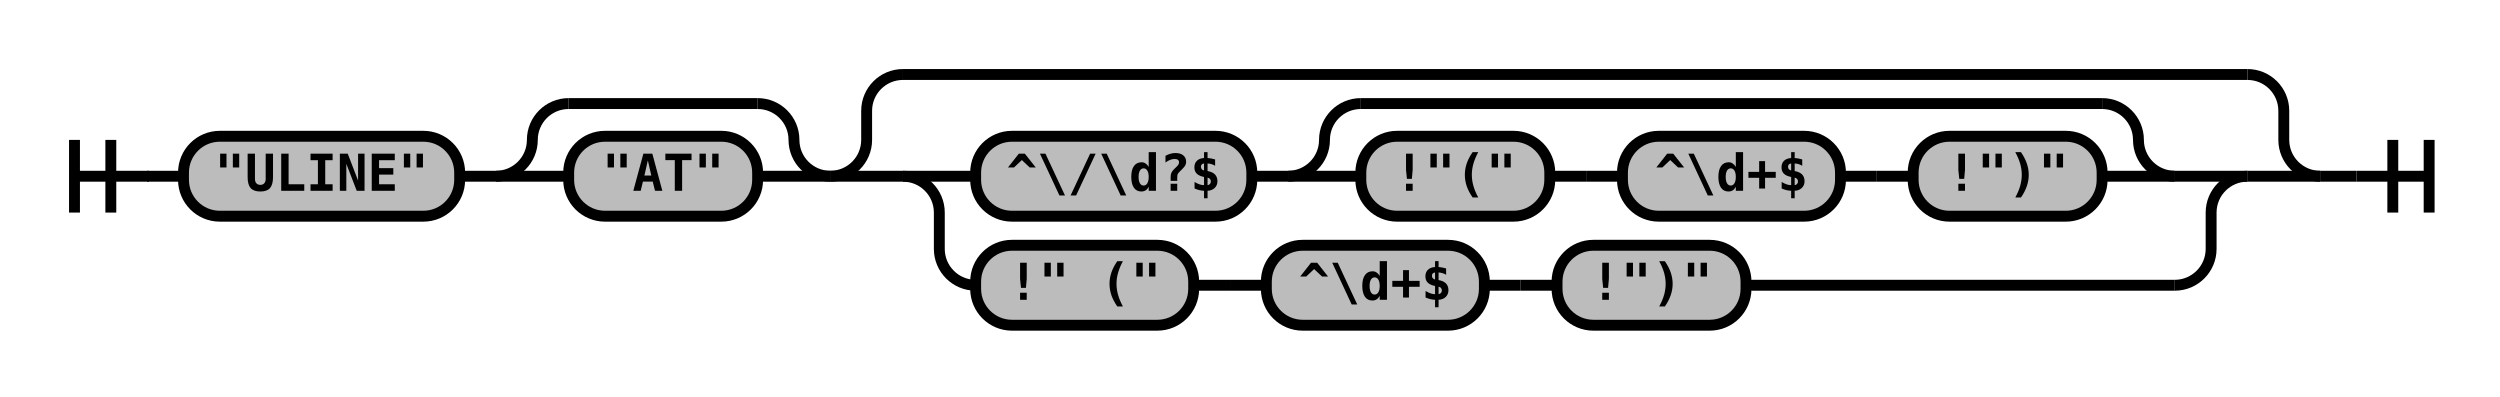
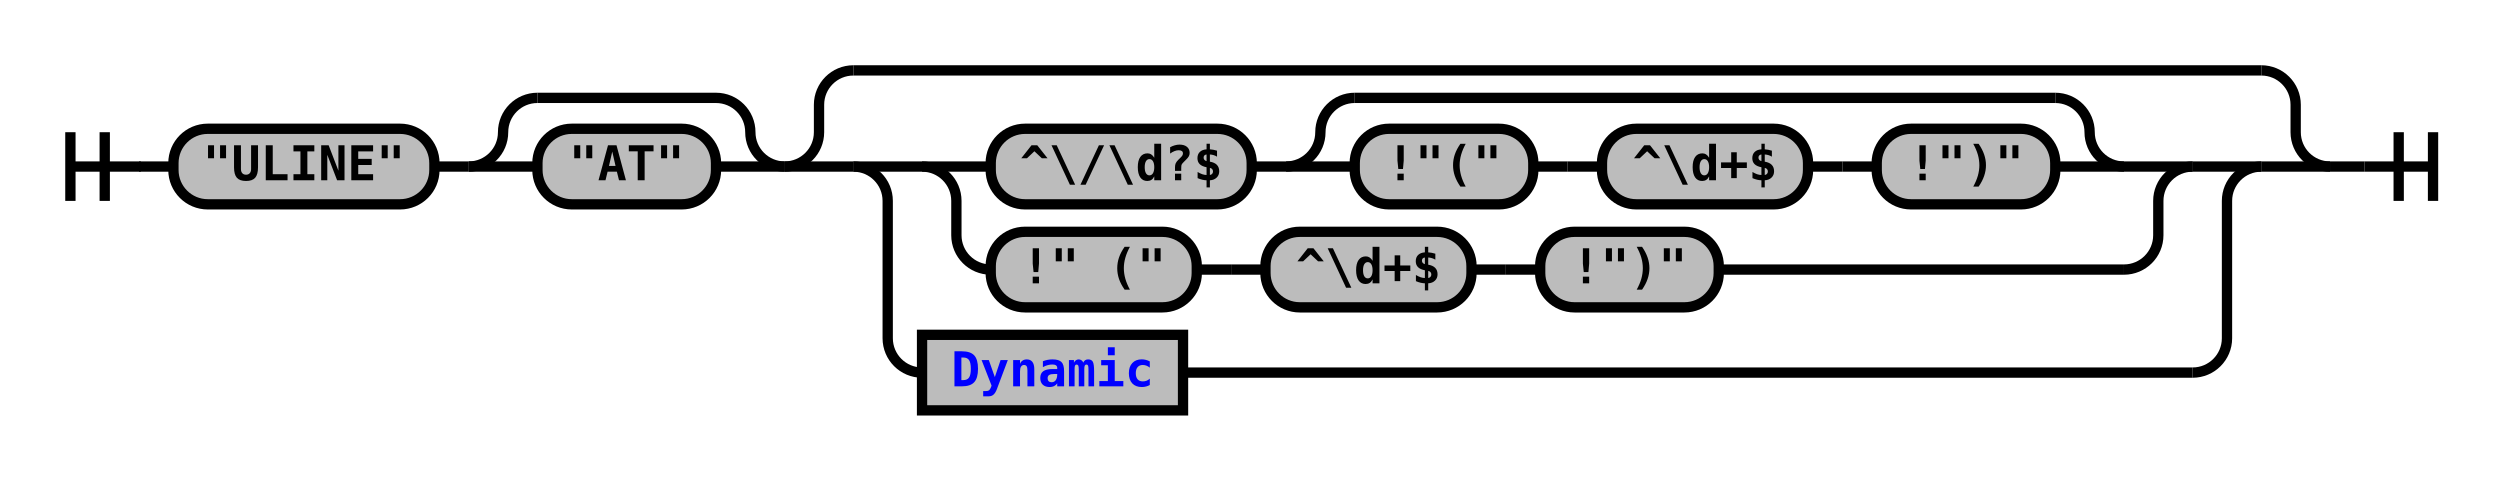
- <svg xmlns="http://www.w3.org/2000/svg" class="railroad-diagram" width="688" height="109" viewBox="0 0 688 109">
+ <svg xmlns="http://www.w3.org/2000/svg" xmlns:xlink="http://www.w3.org/1999/xlink" class="railroad-diagram" width="728" height="139" viewBox="0 0 728 139">
  <defs>
    <style type="text/css">
path {
stroke-width: 3;
stroke: black;
fill: rgba(0,0,0,0);
}
text {
font: bold 14px monospace;
text-anchor: middle;
}
text.diagram-text {
font-size: 12px;
}
a {
fill: blue;
}
text.diagram-arrow {
font-size: 16px;
}
text.label {
text-anchor: start;
}
text.comment {
font: italic 12px monospace;
}
rect {
stroke-width: 3;
stroke: black;
fill: #BCBCBC;
}
path.diagram-text {
stroke-width: 3;
stroke: black;
fill: #BCBCBC;
cursor: help;
}
</style>
  </defs>
  <g transform="translate(.5 .5)">
    <path d="M 20 38 v 20 m 10 -20 v 20 m -10 -10 h 20.5" />
    <path d="M40 48h10" />
    <g>
      <path d="M50 48h0" />
-       <path d="M638 48h0" />
+       <path d="M678 48h0" />
      <g class="terminal">
        <path d="M50 48h0" />
        <path d="M126 48h0" />
        <rect x="50" y="37" width="76" height="22" rx="10" ry="10" />
        <text x="88" y="52">"ULINE"</text>
      </g>
      <path d="M126 48h10" />
      <g>
        <path d="M136 48h0" />
        <path d="M228 48h0" />
        <path d="M136 48a10 10 0 0 0 10 -10v0a10 10 0 0 1 10 -10" />
        <g>
          <path d="M156 28h52" />
        </g>
        <path d="M208 28a10 10 0 0 1 10 10v0a10 10 0 0 0 10 10" />
        <path d="M136 48h20" />
        <g class="terminal">
          <path d="M156 48h0" />
          <path d="M208 48h0" />
          <rect x="156" y="37" width="52" height="22" rx="10" ry="10" />
          <text x="182" y="52">"AT"</text>
        </g>
        <path d="M208 48h20" />
      </g>
      <g>
        <path d="M228 48h0" />
-         <path d="M638 48h0" />
+         <path d="M678 48h0" />
        <path d="M228 48a10 10 0 0 0 10 -10v-8a10 10 0 0 1 10 -10" />
        <g>
-           <path d="M248 20h370" />
+           <path d="M248 20h410" />
        </g>
-         <path d="M618 20a10 10 0 0 1 10 10v8a10 10 0 0 0 10 10" />
+         <path d="M658 20a10 10 0 0 1 10 10v8a10 10 0 0 0 10 10" />
        <path d="M228 48h20" />
        <g>
          <path d="M248 48h0" />
-           <path d="M618 48h0" />
+           <path d="M658 48h0" />
          <path d="M248 48h20" />
          <g>
            <path d="M268 48h0" />
-             <path d="M598 48h0" />
-             <g class="terminal">
-               <path d="M268 48h0" />
-               <path d="M344 48h0" />
-               <rect x="268" y="37" width="76" height="22" rx="10" ry="10" />
-               <text x="306" y="52">^\/\d?$</text>
-             </g>
-             <path d="M344 48h10" />
+             <path d="M638 48h0" />
+             <path d="M268 48h20" />
            <g>
-               <path d="M354 48h0" />
-               <path d="M598 48h0" />
-               <path d="M354 48a10 10 0 0 0 10 -10v0a10 10 0 0 1 10 -10" />
-               <g>
-                 <path d="M374 28h204" />
+               <path d="M288 48h0" />
+               <path d="M618 48h0" />
+               <g class="terminal">
+                 <path d="M288 48h0" />
+                 <path d="M364 48h0" />
+                 <rect x="288" y="37" width="76" height="22" rx="10" ry="10" />
+                 <text x="326" y="52">^\/\d?$</text>
              </g>
-               <path d="M578 28a10 10 0 0 1 10 10v0a10 10 0 0 0 10 10" />
-               <path d="M354 48h20" />
+               <path d="M364 48h10" />
              <g>
                <path d="M374 48h0" />
-                 <path d="M578 48h0" />
-                 <g class="terminal">
-                   <path d="M374 48h0" />
-                   <path d="M426 48h0" />
-                   <rect x="374" y="37" width="52" height="22" rx="10" ry="10" />
-                   <text x="400" y="52">!"("</text>
+                 <path d="M618 48h0" />
+                 <path d="M374 48a10 10 0 0 0 10 -10v0a10 10 0 0 1 10 -10" />
+                 <g>
+                   <path d="M394 28h204" />
                </g>
-                 <path d="M426 48h10" />
-                 <path d="M436 48h10" />
-                 <g class="terminal">
-                   <path d="M446 48h0" />
-                   <path d="M506 48h0" />
-                   <rect x="446" y="37" width="60" height="22" rx="10" ry="10" />
-                   <text x="476" y="52">^\d+$</text>
+                 <path d="M598 28a10 10 0 0 1 10 10v0a10 10 0 0 0 10 10" />
+                 <path d="M374 48h20" />
+                 <g>
+                   <path d="M394 48h0" />
+                   <path d="M598 48h0" />
+                   <g class="terminal">
+                     <path d="M394 48h0" />
+                     <path d="M446 48h0" />
+                     <rect x="394" y="37" width="52" height="22" rx="10" ry="10" />
+                     <text x="420" y="52">!"("</text>
+                   </g>
+                   <path d="M446 48h10" />
+                   <path d="M456 48h10" />
+                   <g class="terminal">
+                     <path d="M466 48h0" />
+                     <path d="M526 48h0" />
+                     <rect x="466" y="37" width="60" height="22" rx="10" ry="10" />
+                     <text x="496" y="52">^\d+$</text>
+                   </g>
+                   <path d="M526 48h10" />
+                   <path d="M536 48h10" />
+                   <g class="terminal">
+                     <path d="M546 48h0" />
+                     <path d="M598 48h0" />
+                     <rect x="546" y="37" width="52" height="22" rx="10" ry="10" />
+                     <text x="572" y="52">!")"</text>
+                   </g>
                </g>
-                 <path d="M506 48h10" />
-                 <path d="M516 48h10" />
-                 <g class="terminal">
-                   <path d="M526 48h0" />
-                   <path d="M578 48h0" />
-                   <rect x="526" y="37" width="52" height="22" rx="10" ry="10" />
-                   <text x="552" y="52">!")"</text>
-                 </g>
+                 <path d="M598 48h20" />
              </g>
-               <path d="M578 48h20" />
            </g>
+             <path d="M618 48h20" />
+             <path d="M268 48a10 10 0 0 1 10 10v10a10 10 0 0 0 10 10" />
+             <g>
+               <path d="M288 78h0" />
+               <path d="M500 78h118" />
+               <g class="terminal">
+                 <path d="M288 78h0" />
+                 <path d="M348 78h0" />
+                 <rect x="288" y="67" width="60" height="22" rx="10" ry="10" />
+                 <text x="318" y="82">!" ("</text>
+               </g>
+               <path d="M348 78h10" />
+               <path d="M358 78h10" />
+               <g class="terminal">
+                 <path d="M368 78h0" />
+                 <path d="M428 78h0" />
+                 <rect x="368" y="67" width="60" height="22" rx="10" ry="10" />
+                 <text x="398" y="82">^\d+$</text>
+               </g>
+               <path d="M428 78h10" />
+               <path d="M438 78h10" />
+               <g class="terminal">
+                 <path d="M448 78h0" />
+                 <path d="M500 78h0" />
+                 <rect x="448" y="67" width="52" height="22" rx="10" ry="10" />
+                 <text x="474" y="82">!")"</text>
+               </g>
+             </g>
+             <path d="M618 78a10 10 0 0 0 10 -10v-10a10 10 0 0 1 10 -10" />
          </g>
-           <path d="M598 48h20" />
-           <path d="M248 48a10 10 0 0 1 10 10v10a10 10 0 0 0 10 10" />
-           <g>
-             <path d="M268 78h0" />
-             <path d="M480 78h118" />
-             <g class="terminal">
-               <path d="M268 78h0" />
-               <path d="M328 78h0" />
-               <rect x="268" y="67" width="60" height="22" rx="10" ry="10" />
-               <text x="298" y="82">!" ("</text>
-             </g>
-             <path d="M328 78h10" />
-             <path d="M338 78h10" />
-             <g class="terminal">
-               <path d="M348 78h0" />
-               <path d="M408 78h0" />
-               <rect x="348" y="67" width="60" height="22" rx="10" ry="10" />
-               <text x="378" y="82">^\d+$</text>
-             </g>
-             <path d="M408 78h10" />
-             <path d="M418 78h10" />
-             <g class="terminal">
-               <path d="M428 78h0" />
-               <path d="M480 78h0" />
-               <rect x="428" y="67" width="52" height="22" rx="10" ry="10" />
-               <text x="454" y="82">!")"</text>
-             </g>
+           <path d="M638 48h20" />
+           <path d="M248 48a10 10 0 0 1 10 10v40a10 10 0 0 0 10 10" />
+           <g class="non-terminal">
+             <path d="M268 108h0" />
+             <path d="M344 108h294" />
+             <rect x="268" y="97" width="76" height="22" />
+             <a xlink:href="reuse_dynamic.svg">
+               <text x="306" y="112">Dynamic</text>
+             </a>
          </g>
-           <path d="M598 78a10 10 0 0 0 10 -10v-10a10 10 0 0 1 10 -10" />
+           <path d="M638 108a10 10 0 0 0 10 -10v-40a10 10 0 0 1 10 -10" />
        </g>
-         <path d="M618 48h20" />
+         <path d="M658 48h20" />
      </g>
    </g>
-     <path d="M638 48h10" />
-     <path d="M 648 48 h 20 m -10 -10 v 20 m 10 -20 v 20" />
+     <path d="M678 48h10" />
+     <path d="M 688 48 h 20 m -10 -10 v 20 m 10 -20 v 20" />
  </g>
</svg>
